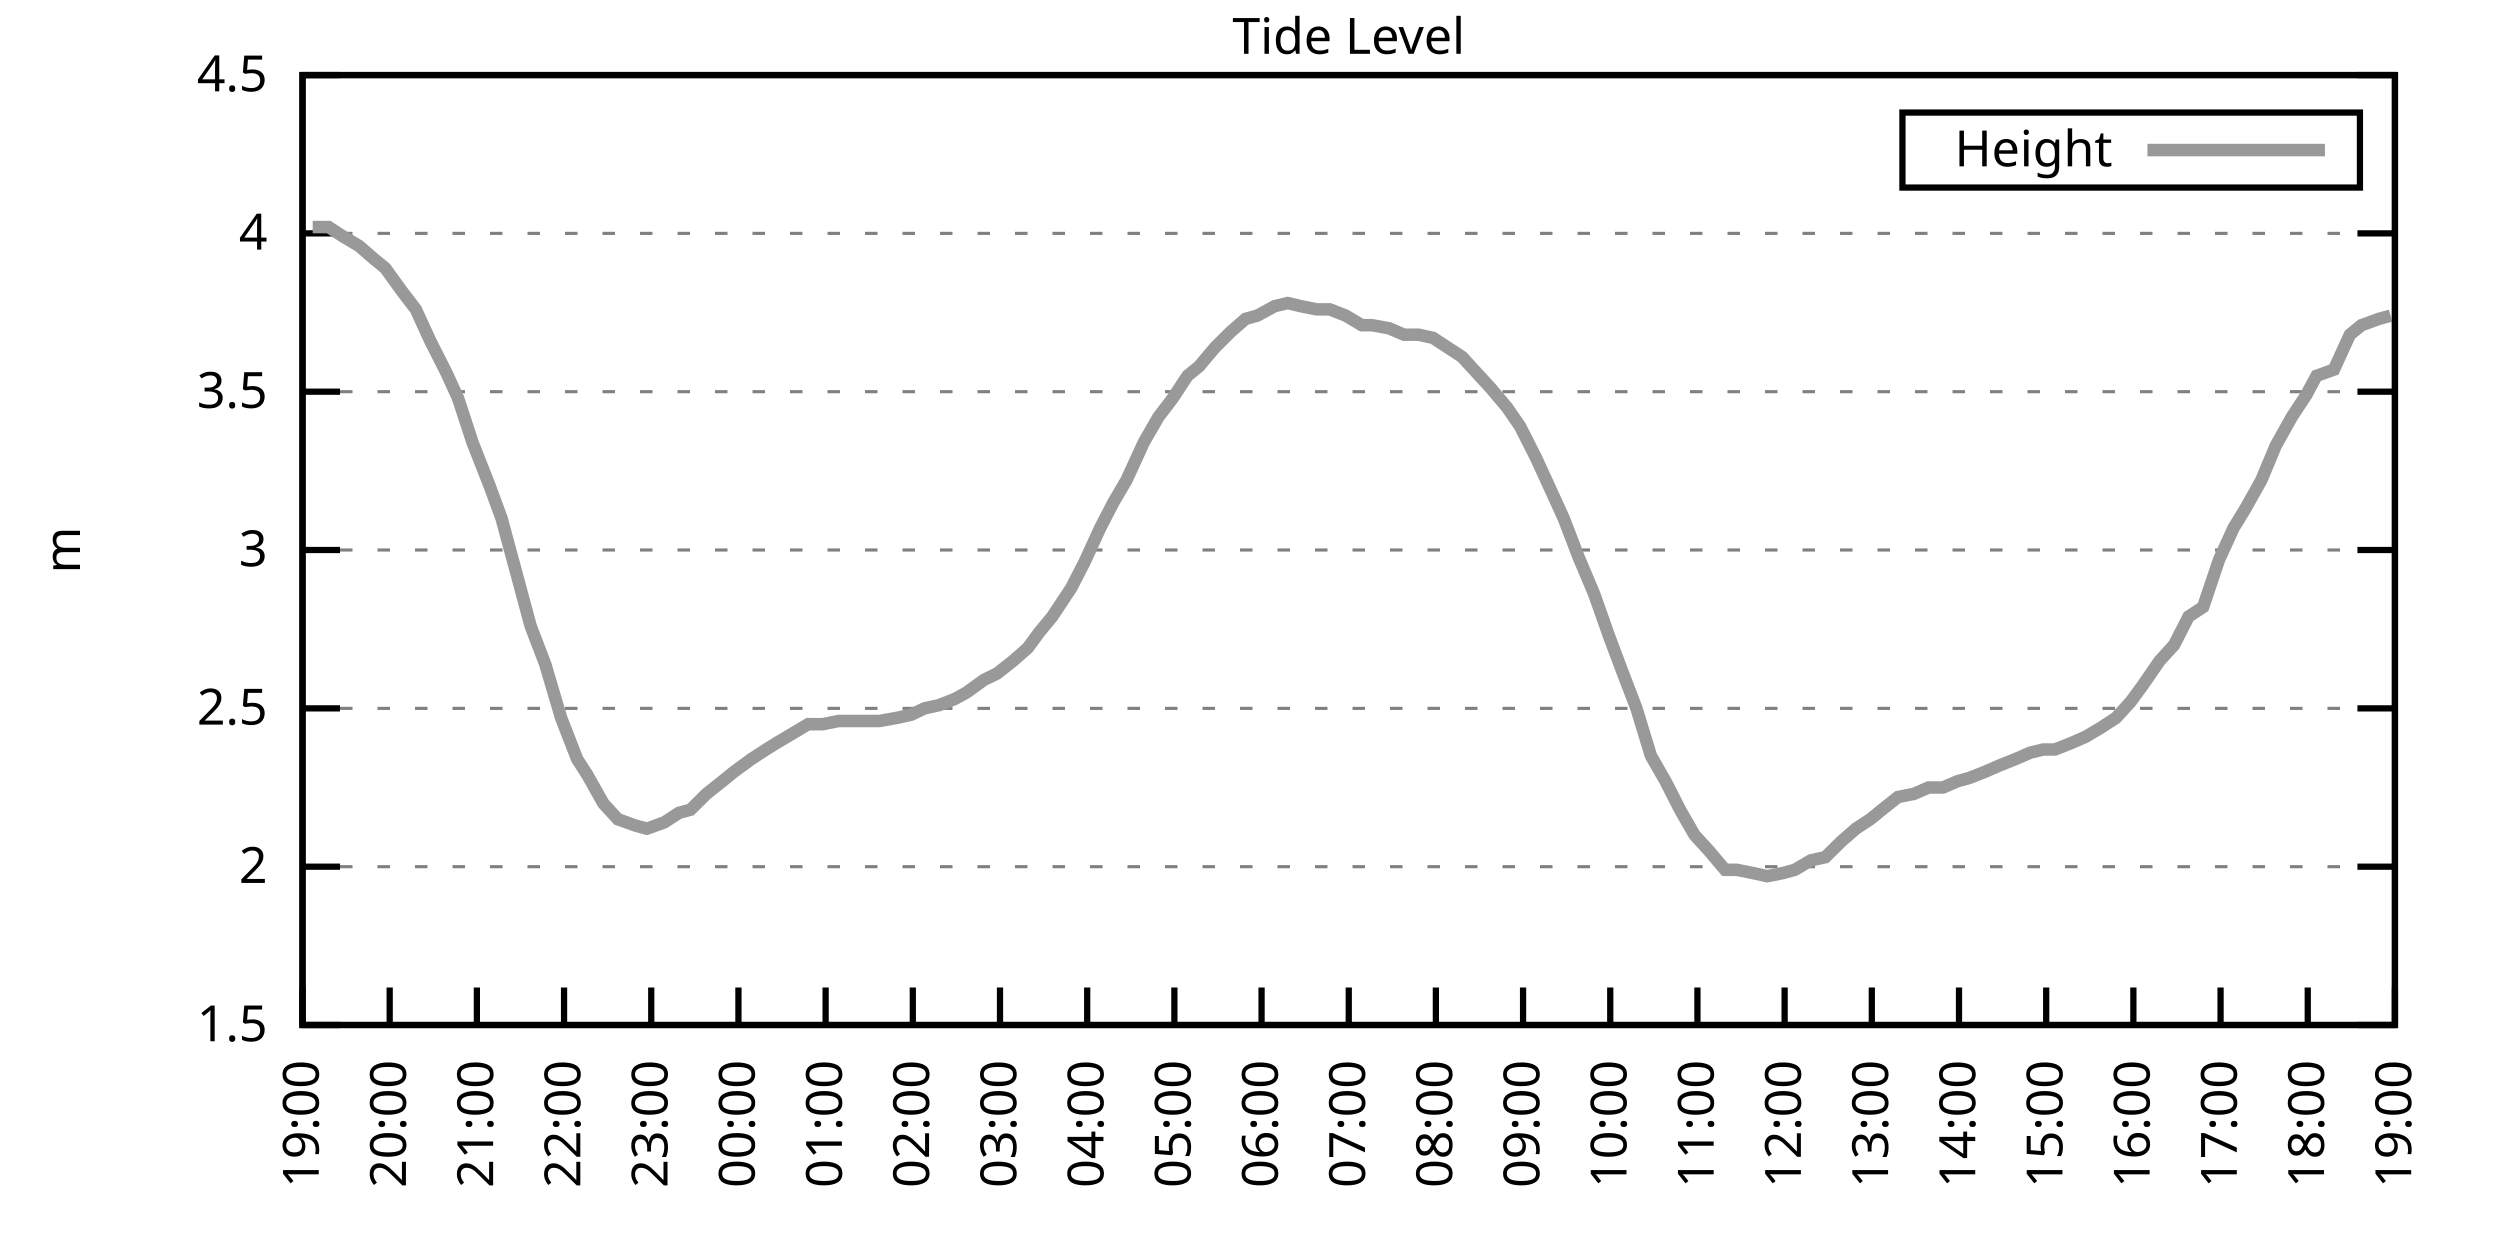
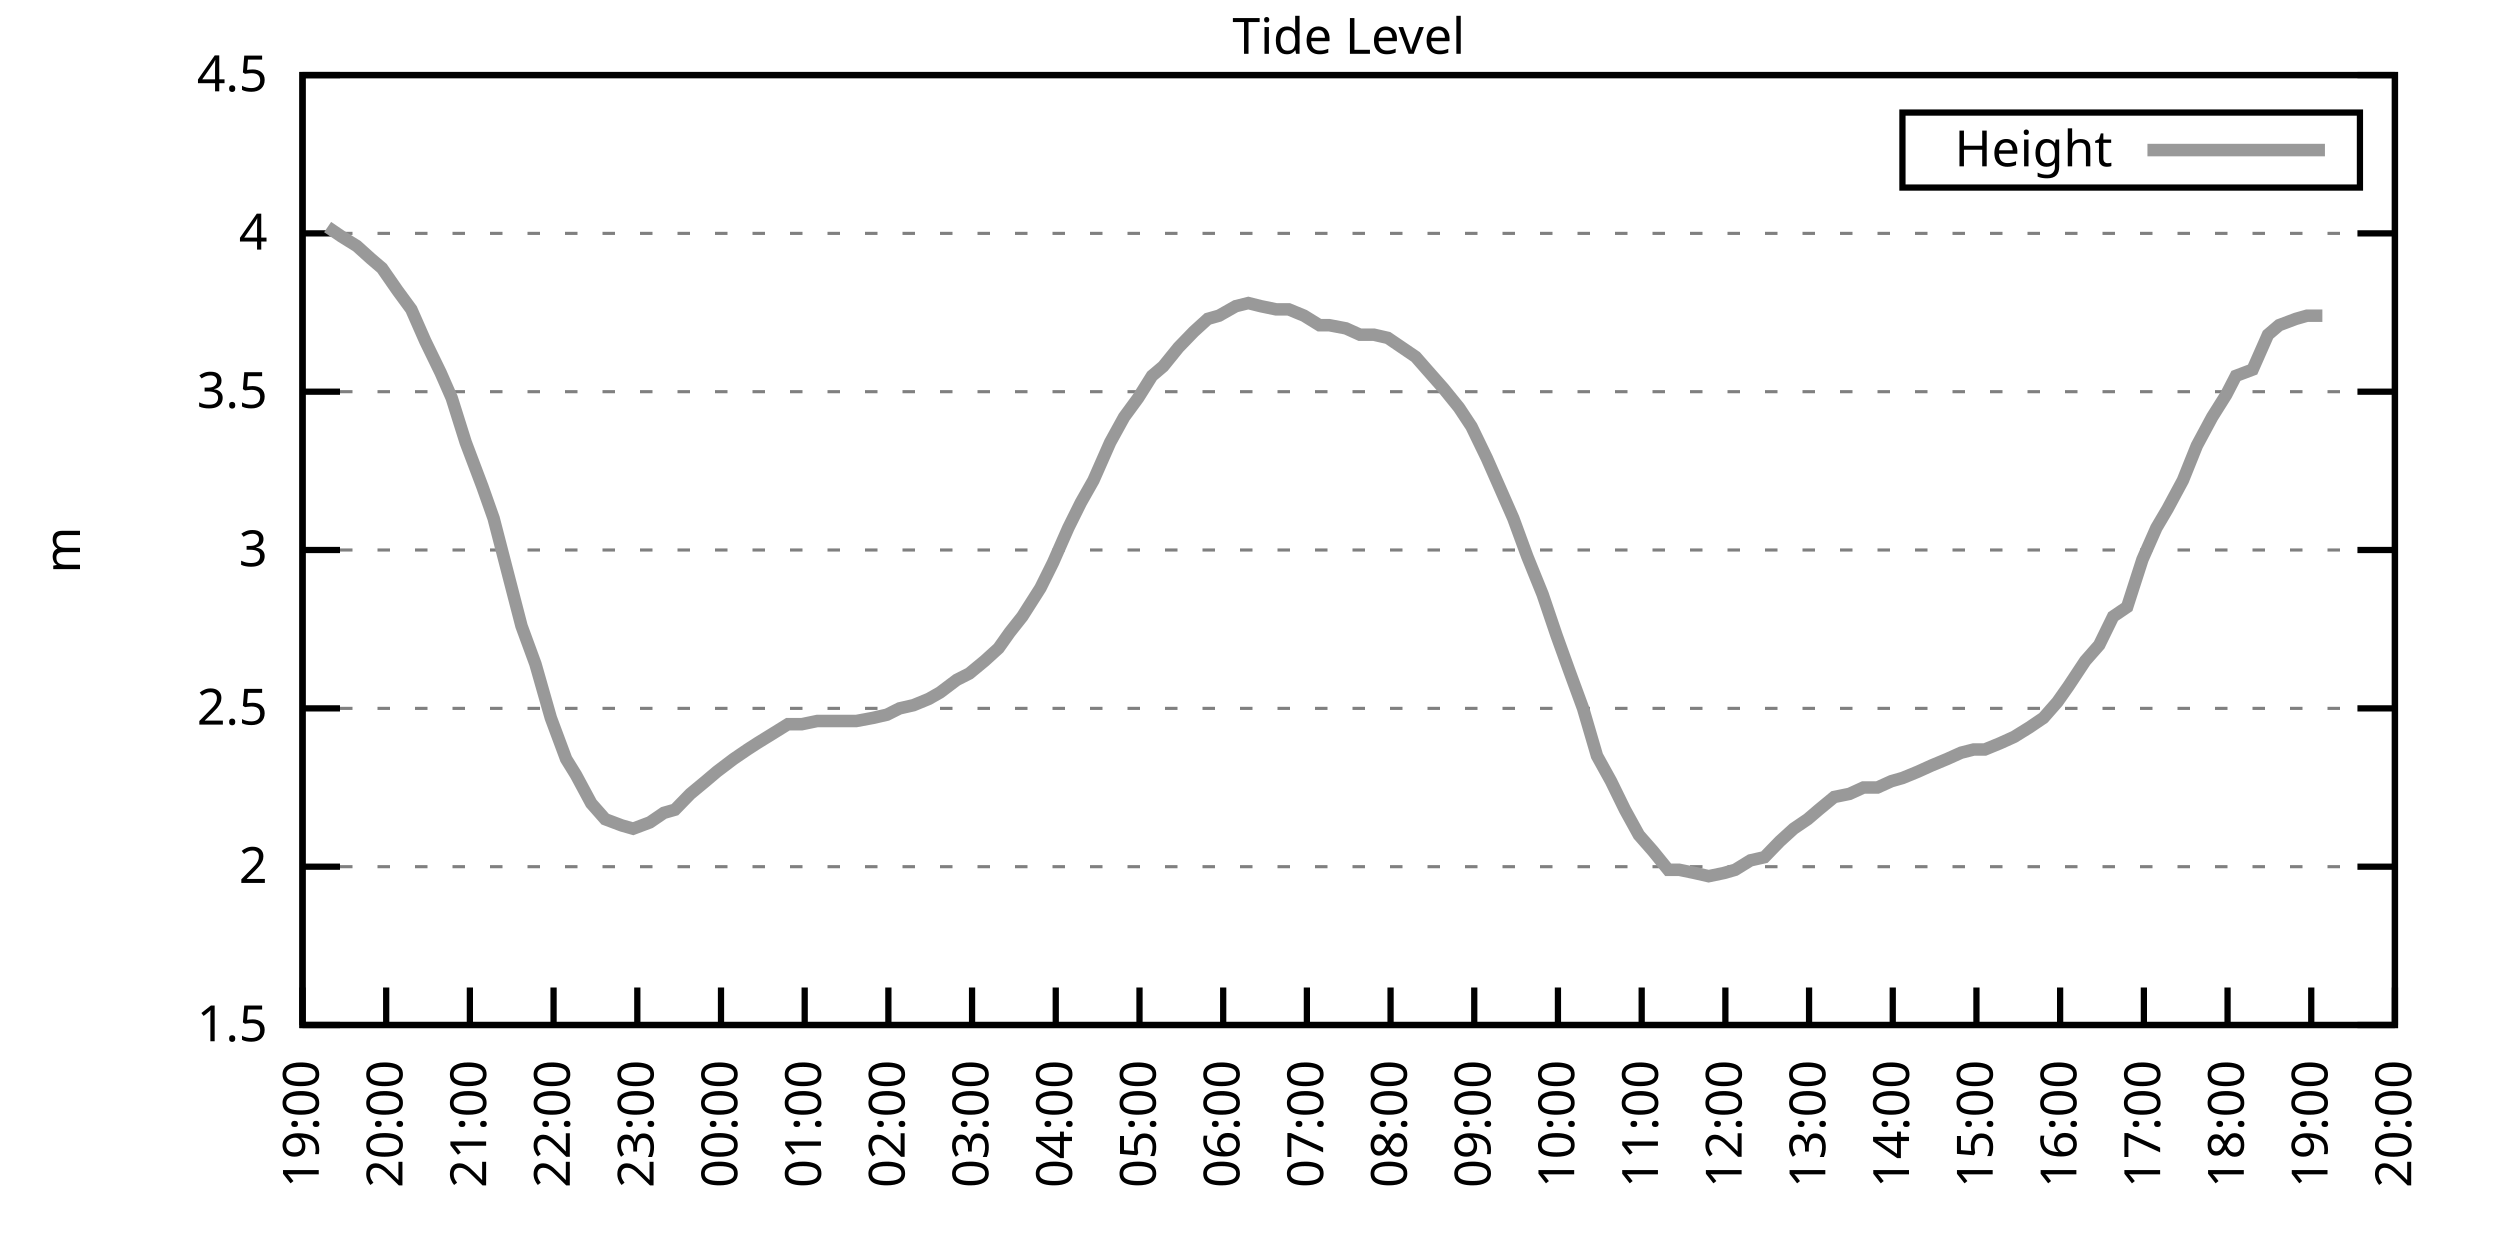
<svg xmlns="http://www.w3.org/2000/svg" xmlns:xlink="http://www.w3.org/1999/xlink" width="400" height="200" viewBox="0 0 400 200">
  <g id="gnuplot_canvas">
    <rect x="0" y="0" width="400" height="200" fill="none" />
    <defs>
      <circle id="gpDot" r="0.5" stroke-width="0.5" stroke="currentColor" />
      <path id="gpPt0" stroke-width="0.333" stroke="currentColor" d="M-1,0 h2 M0,-1 v2" />
      <path id="gpPt1" stroke-width="0.333" stroke="currentColor" d="M-1,-1 L1,1 M1,-1 L-1,1" />
      <path id="gpPt2" stroke-width="0.333" stroke="currentColor" d="M-1,0 L1,0 M0,-1 L0,1 M-1,-1 L1,1 M-1,1 L1,-1" />
      <rect id="gpPt3" stroke-width="0.333" stroke="currentColor" x="-1" y="-1" width="2" height="2" />
      <rect id="gpPt4" stroke-width="0.333" stroke="currentColor" fill="currentColor" x="-1" y="-1" width="2" height="2" />
      <circle id="gpPt5" stroke-width="0.333" stroke="currentColor" cx="0" cy="0" r="1" />
      <use xlink:href="#gpPt5" id="gpPt6" fill="currentColor" stroke="none" />
      <path id="gpPt7" stroke-width="0.333" stroke="currentColor" d="M0,-1.33 L-1.33,0.67 L1.33,0.67 z" />
      <use xlink:href="#gpPt7" id="gpPt8" fill="currentColor" stroke="none" />
      <use xlink:href="#gpPt7" id="gpPt9" stroke="currentColor" transform="rotate(180)" />
      <use xlink:href="#gpPt9" id="gpPt10" fill="currentColor" stroke="none" />
      <use xlink:href="#gpPt3" id="gpPt11" stroke="currentColor" transform="rotate(45)" />
      <use xlink:href="#gpPt11" id="gpPt12" fill="currentColor" stroke="none" />
      <path id="gpPt13" stroke-width="0.333" stroke="currentColor" d="M0,1.330 L1.265,0.411 L0.782,-1.067 L-0.782,-1.076 L-1.265,0.411 z" />
      <use xlink:href="#gpPt13" id="gpPt14" fill="currentColor" stroke="none" />
      <filter id="textbox" filterUnits="objectBoundingBox" x="0" y="0" height="1" width="1">
        <feFlood flood-color="white" flood-opacity="1" result="bgnd" />
        <feComposite in="SourceGraphic" in2="bgnd" operator="atop" />
      </filter>
      <filter id="greybox" filterUnits="objectBoundingBox" x="0" y="0" height="1" width="1">
        <feFlood flood-color="lightgrey" flood-opacity="1" result="grey" />
        <feComposite in="SourceGraphic" in2="grey" operator="atop" />
      </filter>
    </defs>
    <g fill="none" color="white" stroke="currentColor" stroke-width="1.00" stroke-linecap="butt" stroke-linejoin="miter">
</g>
    <g fill="none" color="black" stroke="currentColor" stroke-width="1.00" stroke-linecap="butt" stroke-linejoin="miter">
      <g stroke="none" shape-rendering="crispEdges">
        <polygon fill="rgb(255, 255, 255)" points="48.40,164.00 383.18,164.00 383.18,12.02 48.40,12.02 " />
      </g>
    </g>
    <g fill="none" color="black" stroke="currentColor" stroke-width="1.00" stroke-linecap="butt" stroke-linejoin="miter">
</g>
    <g fill="none" color="black" stroke="black" stroke-width="0.50" stroke-linecap="butt" stroke-linejoin="miter">
</g>
    <g fill="none" color="gray" stroke="currentColor" stroke-width="0.50" stroke-linecap="butt" stroke-linejoin="miter">
      <path stroke="gray" stroke-dasharray="2,4" class="gridline" d="M48.40,164.00 L383.19,164.00  " />
    </g>
    <g fill="none" color="gray" stroke="gray" stroke-width="1.00" stroke-linecap="butt" stroke-linejoin="miter">
</g>
    <g fill="none" color="black" stroke="currentColor" stroke-width="1.00" stroke-linecap="butt" stroke-linejoin="miter">
      <path stroke="black" d="M48.40,164.00 L54.40,164.00 M383.19,164.00 L377.19,164.00  " />
      <g transform="translate(42.80,166.60)" stroke="none" fill="black" font-family="Sans" font-size="8.00" text-anchor="end">
        <text>
          <tspan font-family="Sans"> 1.5</tspan>
        </text>
      </g>
    </g>
    <g fill="none" color="black" stroke="currentColor" stroke-width="1.00" stroke-linecap="butt" stroke-linejoin="miter">
</g>
    <g fill="none" color="black" stroke="black" stroke-width="0.50" stroke-linecap="butt" stroke-linejoin="miter">
</g>
    <g fill="none" color="gray" stroke="currentColor" stroke-width="0.50" stroke-linecap="butt" stroke-linejoin="miter">
      <path stroke="gray" stroke-dasharray="2,4" class="gridline" d="M48.40,138.67 L383.19,138.67  " />
    </g>
    <g fill="none" color="gray" stroke="gray" stroke-width="1.00" stroke-linecap="butt" stroke-linejoin="miter">
</g>
    <g fill="none" color="black" stroke="currentColor" stroke-width="1.00" stroke-linecap="butt" stroke-linejoin="miter">
      <path stroke="black" d="M48.40,138.67 L54.40,138.67 M383.19,138.67 L377.19,138.67  " />
      <g transform="translate(42.80,141.27)" stroke="none" fill="black" font-family="Sans" font-size="8.00" text-anchor="end">
        <text>
          <tspan font-family="Sans"> 2</tspan>
        </text>
      </g>
    </g>
    <g fill="none" color="black" stroke="currentColor" stroke-width="1.00" stroke-linecap="butt" stroke-linejoin="miter">
</g>
    <g fill="none" color="black" stroke="black" stroke-width="0.50" stroke-linecap="butt" stroke-linejoin="miter">
</g>
    <g fill="none" color="gray" stroke="currentColor" stroke-width="0.50" stroke-linecap="butt" stroke-linejoin="miter">
      <path stroke="gray" stroke-dasharray="2,4" class="gridline" d="M48.40,113.34 L383.19,113.34  " />
    </g>
    <g fill="none" color="gray" stroke="gray" stroke-width="1.00" stroke-linecap="butt" stroke-linejoin="miter">
</g>
    <g fill="none" color="black" stroke="currentColor" stroke-width="1.00" stroke-linecap="butt" stroke-linejoin="miter">
      <path stroke="black" d="M48.40,113.34 L54.40,113.34 M383.19,113.34 L377.19,113.34  " />
      <g transform="translate(42.80,115.94)" stroke="none" fill="black" font-family="Sans" font-size="8.00" text-anchor="end">
        <text>
          <tspan font-family="Sans"> 2.5</tspan>
        </text>
      </g>
    </g>
    <g fill="none" color="black" stroke="currentColor" stroke-width="1.00" stroke-linecap="butt" stroke-linejoin="miter">
</g>
    <g fill="none" color="black" stroke="black" stroke-width="0.50" stroke-linecap="butt" stroke-linejoin="miter">
</g>
    <g fill="none" color="gray" stroke="currentColor" stroke-width="0.50" stroke-linecap="butt" stroke-linejoin="miter">
      <path stroke="gray" stroke-dasharray="2,4" class="gridline" d="M48.40,88.00 L383.19,88.00  " />
    </g>
    <g fill="none" color="gray" stroke="gray" stroke-width="1.00" stroke-linecap="butt" stroke-linejoin="miter">
</g>
    <g fill="none" color="black" stroke="currentColor" stroke-width="1.00" stroke-linecap="butt" stroke-linejoin="miter">
      <path stroke="black" d="M48.40,88.00 L54.40,88.00 M383.19,88.00 L377.19,88.00  " />
      <g transform="translate(42.80,90.60)" stroke="none" fill="black" font-family="Sans" font-size="8.00" text-anchor="end">
        <text>
          <tspan font-family="Sans"> 3</tspan>
        </text>
      </g>
    </g>
    <g fill="none" color="black" stroke="currentColor" stroke-width="1.00" stroke-linecap="butt" stroke-linejoin="miter">
</g>
    <g fill="none" color="black" stroke="black" stroke-width="0.50" stroke-linecap="butt" stroke-linejoin="miter">
</g>
    <g fill="none" color="gray" stroke="currentColor" stroke-width="0.50" stroke-linecap="butt" stroke-linejoin="miter">
      <path stroke="gray" stroke-dasharray="2,4" class="gridline" d="M48.40,62.67 L383.19,62.67  " />
    </g>
    <g fill="none" color="gray" stroke="gray" stroke-width="1.00" stroke-linecap="butt" stroke-linejoin="miter">
</g>
    <g fill="none" color="black" stroke="currentColor" stroke-width="1.00" stroke-linecap="butt" stroke-linejoin="miter">
      <path stroke="black" d="M48.40,62.67 L54.40,62.67 M383.19,62.67 L377.19,62.67  " />
      <g transform="translate(42.80,65.27)" stroke="none" fill="black" font-family="Sans" font-size="8.00" text-anchor="end">
        <text>
          <tspan font-family="Sans"> 3.5</tspan>
        </text>
      </g>
    </g>
    <g fill="none" color="black" stroke="currentColor" stroke-width="1.00" stroke-linecap="butt" stroke-linejoin="miter">
</g>
    <g fill="none" color="black" stroke="black" stroke-width="0.50" stroke-linecap="butt" stroke-linejoin="miter">
</g>
    <g fill="none" color="gray" stroke="currentColor" stroke-width="0.50" stroke-linecap="butt" stroke-linejoin="miter">
      <path stroke="gray" stroke-dasharray="2,4" class="gridline" d="M48.40,37.34 L383.19,37.34  " />
    </g>
    <g fill="none" color="gray" stroke="gray" stroke-width="1.00" stroke-linecap="butt" stroke-linejoin="miter">
</g>
    <g fill="none" color="black" stroke="currentColor" stroke-width="1.00" stroke-linecap="butt" stroke-linejoin="miter">
      <path stroke="black" d="M48.40,37.34 L54.40,37.34 M383.19,37.34 L377.19,37.34  " />
      <g transform="translate(42.80,39.94)" stroke="none" fill="black" font-family="Sans" font-size="8.00" text-anchor="end">
        <text>
          <tspan font-family="Sans"> 4</tspan>
        </text>
      </g>
    </g>
    <g fill="none" color="black" stroke="currentColor" stroke-width="1.00" stroke-linecap="butt" stroke-linejoin="miter">
</g>
    <g fill="none" color="black" stroke="black" stroke-width="0.50" stroke-linecap="butt" stroke-linejoin="miter">
</g>
    <g fill="none" color="gray" stroke="currentColor" stroke-width="0.50" stroke-linecap="butt" stroke-linejoin="miter">
      <path stroke="gray" stroke-dasharray="2,4" class="gridline" d="M48.40,12.01 L383.19,12.01  " />
    </g>
    <g fill="none" color="gray" stroke="gray" stroke-width="1.00" stroke-linecap="butt" stroke-linejoin="miter">
</g>
    <g fill="none" color="black" stroke="currentColor" stroke-width="1.00" stroke-linecap="butt" stroke-linejoin="miter">
      <path stroke="black" d="M48.40,12.01 L54.40,12.01 M383.19,12.01 L377.19,12.01  " />
      <g transform="translate(42.80,14.61)" stroke="none" fill="black" font-family="Sans" font-size="8.00" text-anchor="end">
        <text>
          <tspan font-family="Sans"> 4.5</tspan>
        </text>
      </g>
    </g>
    <g fill="none" color="black" stroke="currentColor" stroke-width="1.00" stroke-linecap="butt" stroke-linejoin="miter">
      <path stroke="black" d="M48.40,164.00 L48.40,158.00  " />
      <g transform="translate(51.00,169.60) rotate(270.00)" stroke="none" fill="black" font-family="Sans" font-size="8.00" text-anchor="end">
        <text>
          <tspan font-family="Sans">19:00</tspan>
        </text>
      </g>
    </g>
    <g fill="none" color="black" stroke="currentColor" stroke-width="1.00" stroke-linecap="butt" stroke-linejoin="miter">
-       <path stroke="black" d="M62.35,164.00 L62.35,158.00  " />
-       <g transform="translate(64.95,169.60) rotate(270.00)" stroke="none" fill="black" font-family="Sans" font-size="8.00" text-anchor="end">
+       <path stroke="black" d="M61.79,164.00 L61.79,158.00  " />
+       <g transform="translate(64.39,169.60) rotate(270.00)" stroke="none" fill="black" font-family="Sans" font-size="8.00" text-anchor="end">
        <text>
          <tspan font-family="Sans">20:00</tspan>
        </text>
      </g>
    </g>
    <g fill="none" color="black" stroke="currentColor" stroke-width="1.00" stroke-linecap="butt" stroke-linejoin="miter">
-       <path stroke="black" d="M76.30,164.00 L76.30,158.00  " />
-       <g transform="translate(78.90,169.60) rotate(270.00)" stroke="none" fill="black" font-family="Sans" font-size="8.00" text-anchor="end">
+       <path stroke="black" d="M75.18,164.00 L75.18,158.00  " />
+       <g transform="translate(77.78,169.60) rotate(270.00)" stroke="none" fill="black" font-family="Sans" font-size="8.00" text-anchor="end">
        <text>
          <tspan font-family="Sans">21:00</tspan>
        </text>
      </g>
    </g>
    <g fill="none" color="black" stroke="currentColor" stroke-width="1.00" stroke-linecap="butt" stroke-linejoin="miter">
-       <path stroke="black" d="M90.25,164.00 L90.25,158.00  " />
-       <g transform="translate(92.85,169.60) rotate(270.00)" stroke="none" fill="black" font-family="Sans" font-size="8.00" text-anchor="end">
+       <path stroke="black" d="M88.57,164.00 L88.57,158.00  " />
+       <g transform="translate(91.17,169.60) rotate(270.00)" stroke="none" fill="black" font-family="Sans" font-size="8.00" text-anchor="end">
        <text>
          <tspan font-family="Sans">22:00</tspan>
        </text>
      </g>
    </g>
    <g fill="none" color="black" stroke="currentColor" stroke-width="1.00" stroke-linecap="butt" stroke-linejoin="miter">
-       <path stroke="black" d="M104.20,164.00 L104.20,158.00  " />
-       <g transform="translate(106.80,169.60) rotate(270.00)" stroke="none" fill="black" font-family="Sans" font-size="8.00" text-anchor="end">
+       <path stroke="black" d="M101.97,164.00 L101.97,158.00  " />
+       <g transform="translate(104.57,169.60) rotate(270.00)" stroke="none" fill="black" font-family="Sans" font-size="8.00" text-anchor="end">
        <text>
          <tspan font-family="Sans">23:00</tspan>
        </text>
      </g>
    </g>
    <g fill="none" color="black" stroke="currentColor" stroke-width="1.00" stroke-linecap="butt" stroke-linejoin="miter">
-       <path stroke="black" d="M118.15,164.00 L118.15,158.00  " />
-       <g transform="translate(120.75,169.60) rotate(270.00)" stroke="none" fill="black" font-family="Sans" font-size="8.00" text-anchor="end">
+       <path stroke="black" d="M115.36,164.00 L115.36,158.00  " />
+       <g transform="translate(117.96,169.60) rotate(270.00)" stroke="none" fill="black" font-family="Sans" font-size="8.00" text-anchor="end">
        <text>
          <tspan font-family="Sans">00:00</tspan>
        </text>
      </g>
    </g>
    <g fill="none" color="black" stroke="currentColor" stroke-width="1.00" stroke-linecap="butt" stroke-linejoin="miter">
-       <path stroke="black" d="M132.10,164.00 L132.10,158.00  " />
-       <g transform="translate(134.70,169.60) rotate(270.00)" stroke="none" fill="black" font-family="Sans" font-size="8.00" text-anchor="end">
+       <path stroke="black" d="M128.75,164.00 L128.75,158.00  " />
+       <g transform="translate(131.35,169.60) rotate(270.00)" stroke="none" fill="black" font-family="Sans" font-size="8.00" text-anchor="end">
        <text>
          <tspan font-family="Sans">01:00</tspan>
        </text>
      </g>
    </g>
    <g fill="none" color="black" stroke="currentColor" stroke-width="1.00" stroke-linecap="butt" stroke-linejoin="miter">
-       <path stroke="black" d="M146.05,164.00 L146.05,158.00  " />
-       <g transform="translate(148.65,169.60) rotate(270.00)" stroke="none" fill="black" font-family="Sans" font-size="8.00" text-anchor="end">
+       <path stroke="black" d="M142.14,164.00 L142.14,158.00  " />
+       <g transform="translate(144.74,169.60) rotate(270.00)" stroke="none" fill="black" font-family="Sans" font-size="8.00" text-anchor="end">
        <text>
          <tspan font-family="Sans">02:00</tspan>
        </text>
      </g>
    </g>
    <g fill="none" color="black" stroke="currentColor" stroke-width="1.00" stroke-linecap="butt" stroke-linejoin="miter">
-       <path stroke="black" d="M160.00,164.00 L160.00,158.00  " />
-       <g transform="translate(162.60,169.60) rotate(270.00)" stroke="none" fill="black" font-family="Sans" font-size="8.00" text-anchor="end">
+       <path stroke="black" d="M155.53,164.00 L155.53,158.00  " />
+       <g transform="translate(158.13,169.60) rotate(270.00)" stroke="none" fill="black" font-family="Sans" font-size="8.00" text-anchor="end">
        <text>
          <tspan font-family="Sans">03:00</tspan>
        </text>
      </g>
    </g>
    <g fill="none" color="black" stroke="currentColor" stroke-width="1.00" stroke-linecap="butt" stroke-linejoin="miter">
-       <path stroke="black" d="M173.95,164.00 L173.95,158.00  " />
-       <g transform="translate(176.55,169.60) rotate(270.00)" stroke="none" fill="black" font-family="Sans" font-size="8.00" text-anchor="end">
+       <path stroke="black" d="M168.92,164.00 L168.92,158.00  " />
+       <g transform="translate(171.52,169.60) rotate(270.00)" stroke="none" fill="black" font-family="Sans" font-size="8.00" text-anchor="end">
        <text>
          <tspan font-family="Sans">04:00</tspan>
        </text>
      </g>
    </g>
    <g fill="none" color="black" stroke="currentColor" stroke-width="1.00" stroke-linecap="butt" stroke-linejoin="miter">
-       <path stroke="black" d="M187.90,164.00 L187.90,158.00  " />
-       <g transform="translate(190.50,169.60) rotate(270.00)" stroke="none" fill="black" font-family="Sans" font-size="8.00" text-anchor="end">
+       <path stroke="black" d="M182.32,164.00 L182.32,158.00  " />
+       <g transform="translate(184.92,169.60) rotate(270.00)" stroke="none" fill="black" font-family="Sans" font-size="8.00" text-anchor="end">
        <text>
          <tspan font-family="Sans">05:00</tspan>
        </text>
      </g>
    </g>
    <g fill="none" color="black" stroke="currentColor" stroke-width="1.00" stroke-linecap="butt" stroke-linejoin="miter">
-       <path stroke="black" d="M201.85,164.00 L201.85,158.00  " />
-       <g transform="translate(204.45,169.60) rotate(270.00)" stroke="none" fill="black" font-family="Sans" font-size="8.00" text-anchor="end">
+       <path stroke="black" d="M195.71,164.00 L195.71,158.00  " />
+       <g transform="translate(198.31,169.60) rotate(270.00)" stroke="none" fill="black" font-family="Sans" font-size="8.00" text-anchor="end">
        <text>
          <tspan font-family="Sans">06:00</tspan>
        </text>
      </g>
    </g>
    <g fill="none" color="black" stroke="currentColor" stroke-width="1.00" stroke-linecap="butt" stroke-linejoin="miter">
-       <path stroke="black" d="M215.80,164.00 L215.80,158.00  " />
-       <g transform="translate(218.40,169.60) rotate(270.00)" stroke="none" fill="black" font-family="Sans" font-size="8.00" text-anchor="end">
+       <path stroke="black" d="M209.10,164.00 L209.10,158.00  " />
+       <g transform="translate(211.70,169.60) rotate(270.00)" stroke="none" fill="black" font-family="Sans" font-size="8.00" text-anchor="end">
        <text>
          <tspan font-family="Sans">07:00</tspan>
        </text>
      </g>
    </g>
    <g fill="none" color="black" stroke="currentColor" stroke-width="1.00" stroke-linecap="butt" stroke-linejoin="miter">
-       <path stroke="black" d="M229.74,164.00 L229.74,158.00  " />
-       <g transform="translate(232.34,169.60) rotate(270.00)" stroke="none" fill="black" font-family="Sans" font-size="8.00" text-anchor="end">
+       <path stroke="black" d="M222.49,164.00 L222.49,158.00  " />
+       <g transform="translate(225.09,169.60) rotate(270.00)" stroke="none" fill="black" font-family="Sans" font-size="8.00" text-anchor="end">
        <text>
          <tspan font-family="Sans">08:00</tspan>
        </text>
      </g>
    </g>
    <g fill="none" color="black" stroke="currentColor" stroke-width="1.00" stroke-linecap="butt" stroke-linejoin="miter">
-       <path stroke="black" d="M243.69,164.00 L243.69,158.00  " />
-       <g transform="translate(246.29,169.60) rotate(270.00)" stroke="none" fill="black" font-family="Sans" font-size="8.00" text-anchor="end">
+       <path stroke="black" d="M235.88,164.00 L235.88,158.00  " />
+       <g transform="translate(238.48,169.60) rotate(270.00)" stroke="none" fill="black" font-family="Sans" font-size="8.00" text-anchor="end">
        <text>
          <tspan font-family="Sans">09:00</tspan>
        </text>
      </g>
    </g>
    <g fill="none" color="black" stroke="currentColor" stroke-width="1.00" stroke-linecap="butt" stroke-linejoin="miter">
-       <path stroke="black" d="M257.64,164.00 L257.64,158.00  " />
-       <g transform="translate(260.24,169.60) rotate(270.00)" stroke="none" fill="black" font-family="Sans" font-size="8.00" text-anchor="end">
+       <path stroke="black" d="M249.27,164.00 L249.27,158.00  " />
+       <g transform="translate(251.87,169.60) rotate(270.00)" stroke="none" fill="black" font-family="Sans" font-size="8.00" text-anchor="end">
        <text>
          <tspan font-family="Sans">10:00</tspan>
        </text>
      </g>
    </g>
    <g fill="none" color="black" stroke="currentColor" stroke-width="1.00" stroke-linecap="butt" stroke-linejoin="miter">
-       <path stroke="black" d="M271.59,164.00 L271.59,158.00  " />
-       <g transform="translate(274.19,169.60) rotate(270.00)" stroke="none" fill="black" font-family="Sans" font-size="8.00" text-anchor="end">
+       <path stroke="black" d="M262.67,164.00 L262.67,158.00  " />
+       <g transform="translate(265.27,169.60) rotate(270.00)" stroke="none" fill="black" font-family="Sans" font-size="8.00" text-anchor="end">
        <text>
          <tspan font-family="Sans">11:00</tspan>
        </text>
      </g>
    </g>
    <g fill="none" color="black" stroke="currentColor" stroke-width="1.00" stroke-linecap="butt" stroke-linejoin="miter">
-       <path stroke="black" d="M285.54,164.00 L285.54,158.00  " />
-       <g transform="translate(288.14,169.60) rotate(270.00)" stroke="none" fill="black" font-family="Sans" font-size="8.00" text-anchor="end">
+       <path stroke="black" d="M276.06,164.00 L276.06,158.00  " />
+       <g transform="translate(278.66,169.60) rotate(270.00)" stroke="none" fill="black" font-family="Sans" font-size="8.00" text-anchor="end">
        <text>
          <tspan font-family="Sans">12:00</tspan>
        </text>
      </g>
    </g>
    <g fill="none" color="black" stroke="currentColor" stroke-width="1.00" stroke-linecap="butt" stroke-linejoin="miter">
-       <path stroke="black" d="M299.49,164.00 L299.49,158.00  " />
-       <g transform="translate(302.09,169.60) rotate(270.00)" stroke="none" fill="black" font-family="Sans" font-size="8.00" text-anchor="end">
+       <path stroke="black" d="M289.45,164.00 L289.45,158.00  " />
+       <g transform="translate(292.05,169.60) rotate(270.00)" stroke="none" fill="black" font-family="Sans" font-size="8.00" text-anchor="end">
        <text>
          <tspan font-family="Sans">13:00</tspan>
        </text>
      </g>
    </g>
    <g fill="none" color="black" stroke="currentColor" stroke-width="1.00" stroke-linecap="butt" stroke-linejoin="miter">
-       <path stroke="black" d="M313.44,164.00 L313.44,158.00  " />
-       <g transform="translate(316.04,169.60) rotate(270.00)" stroke="none" fill="black" font-family="Sans" font-size="8.00" text-anchor="end">
+       <path stroke="black" d="M302.84,164.00 L302.84,158.00  " />
+       <g transform="translate(305.44,169.60) rotate(270.00)" stroke="none" fill="black" font-family="Sans" font-size="8.00" text-anchor="end">
        <text>
          <tspan font-family="Sans">14:00</tspan>
        </text>
      </g>
    </g>
    <g fill="none" color="black" stroke="currentColor" stroke-width="1.00" stroke-linecap="butt" stroke-linejoin="miter">
-       <path stroke="black" d="M327.39,164.00 L327.39,158.00  " />
-       <g transform="translate(329.99,169.60) rotate(270.00)" stroke="none" fill="black" font-family="Sans" font-size="8.00" text-anchor="end">
+       <path stroke="black" d="M316.23,164.00 L316.23,158.00  " />
+       <g transform="translate(318.83,169.60) rotate(270.00)" stroke="none" fill="black" font-family="Sans" font-size="8.00" text-anchor="end">
        <text>
          <tspan font-family="Sans">15:00</tspan>
        </text>
      </g>
    </g>
    <g fill="none" color="black" stroke="currentColor" stroke-width="1.00" stroke-linecap="butt" stroke-linejoin="miter">
-       <path stroke="black" d="M341.34,164.00 L341.34,158.00  " />
-       <g transform="translate(343.94,169.60) rotate(270.00)" stroke="none" fill="black" font-family="Sans" font-size="8.00" text-anchor="end">
+       <path stroke="black" d="M329.62,164.00 L329.62,158.00  " />
+       <g transform="translate(332.22,169.60) rotate(270.00)" stroke="none" fill="black" font-family="Sans" font-size="8.00" text-anchor="end">
        <text>
          <tspan font-family="Sans">16:00</tspan>
        </text>
      </g>
    </g>
    <g fill="none" color="black" stroke="currentColor" stroke-width="1.00" stroke-linecap="butt" stroke-linejoin="miter">
-       <path stroke="black" d="M355.29,164.00 L355.29,158.00  " />
-       <g transform="translate(357.89,169.60) rotate(270.00)" stroke="none" fill="black" font-family="Sans" font-size="8.00" text-anchor="end">
+       <path stroke="black" d="M343.02,164.00 L343.02,158.00  " />
+       <g transform="translate(345.62,169.60) rotate(270.00)" stroke="none" fill="black" font-family="Sans" font-size="8.00" text-anchor="end">
        <text>
          <tspan font-family="Sans">17:00</tspan>
        </text>
      </g>
    </g>
    <g fill="none" color="black" stroke="currentColor" stroke-width="1.00" stroke-linecap="butt" stroke-linejoin="miter">
-       <path stroke="black" d="M369.24,164.00 L369.24,158.00  " />
-       <g transform="translate(371.84,169.60) rotate(270.00)" stroke="none" fill="black" font-family="Sans" font-size="8.00" text-anchor="end">
+       <path stroke="black" d="M356.41,164.00 L356.41,158.00  " />
+       <g transform="translate(359.01,169.60) rotate(270.00)" stroke="none" fill="black" font-family="Sans" font-size="8.00" text-anchor="end">
        <text>
          <tspan font-family="Sans">18:00</tspan>
+         </text>
+       </g>
+     </g>
+     <g fill="none" color="black" stroke="currentColor" stroke-width="1.00" stroke-linecap="butt" stroke-linejoin="miter">
+       <path stroke="black" d="M369.80,164.00 L369.80,158.00  " />
+       <g transform="translate(372.40,169.60) rotate(270.00)" stroke="none" fill="black" font-family="Sans" font-size="8.00" text-anchor="end">
+         <text>
+           <tspan font-family="Sans">19:00</tspan>
        </text>
      </g>
    </g>
    <g fill="none" color="black" stroke="currentColor" stroke-width="1.00" stroke-linecap="butt" stroke-linejoin="miter">
      <path stroke="black" d="M383.19,164.00 L383.19,158.00  " />
      <g transform="translate(385.79,169.60) rotate(270.00)" stroke="none" fill="black" font-family="Sans" font-size="8.00" text-anchor="end">
        <text>
-           <tspan font-family="Sans">19:00</tspan>
+           <tspan font-family="Sans">20:00</tspan>
        </text>
      </g>
    </g>
    <g fill="none" color="black" stroke="currentColor" stroke-width="1.00" stroke-linecap="butt" stroke-linejoin="miter">
</g>
    <g fill="none" color="black" stroke="currentColor" stroke-width="1.00" stroke-linecap="butt" stroke-linejoin="miter">
      <path stroke="black" d="M48.40,12.01 L48.40,164.00 L383.19,164.00 L383.19,12.01 L48.40,12.01 Z  " />
    </g>
    <g fill="none" color="black" stroke="currentColor" stroke-width="1.00" stroke-linecap="butt" stroke-linejoin="miter">
</g>
    <g fill="none" color="black" stroke="currentColor" stroke-width="1.00" stroke-linecap="butt" stroke-linejoin="miter">
      <path stroke="black" d="M304.39,30.01 L304.39,18.01 L377.59,18.01 L377.59,30.01 L304.39,30.01 Z  " />
    </g>
    <g id="Tide_level_plot_1">
      <g fill="none" color="white" stroke="black" stroke-width="2.00" stroke-linecap="butt" stroke-linejoin="miter">
</g>
      <g fill="none" color="black" stroke="currentColor" stroke-width="2.00" stroke-linecap="butt" stroke-linejoin="miter">
        <g transform="translate(337.99,26.61)" stroke="none" fill="black" font-family="Sans" font-size="8.00" text-anchor="end">
          <text>
            <tspan font-family="Sans">Height</tspan>
          </text>
        </g>
      </g>
      <g fill="none" color="black" stroke="currentColor" stroke-width="2.00" stroke-linecap="butt" stroke-linejoin="miter">
-         <path stroke="rgb(153, 153, 153)" d="M343.59,24.01 L371.99,24.01 M50.03,36.33 L52.58,36.33 L54.91,37.85 L57.47,39.37 L59.79,41.39 L61.65,42.91   L64.21,46.46 L66.53,49.50 L68.86,54.57 L71.42,59.63 L73.28,63.69 L75.60,70.78 L78.39,77.87 L80.25,82.94   L82.58,91.55 L84.90,100.16 L87.23,106.24 L89.78,114.86 L92.34,121.44 L93.97,123.98 L96.53,128.54 L98.85,131.07   L101.64,132.08 L103.50,132.59 L106.29,131.58 L108.62,130.06 L110.48,129.55 L113.03,127.02 L115.59,124.99 L117.45,123.47   L120.24,121.44 L122.57,119.92 L124.19,118.91 L126.75,117.39 L129.31,115.87 L131.63,115.87 L134.19,115.36 L136.51,115.36   L138.14,115.36 L140.70,115.36 L143.49,114.86 L145.81,114.35 L147.91,113.34 L150.23,112.83 L152.79,111.82 L154.65,110.80   L157.44,108.78 L159.53,107.76 L162.09,105.74 L164.41,103.71 L166.27,101.18 L168.37,98.64 L171.39,94.08 L173.48,90.03   L176.04,84.46 L178.13,80.41 L180.22,76.86 L183.01,70.78 L185.34,66.73 L187.66,63.69 L189.99,60.14 L191.85,58.62   L194.41,55.58 L196.96,53.05 L199.29,51.02 L201.15,50.51 L203.94,48.99 L206.03,48.49 L208.12,48.99 L210.68,49.50   L212.77,49.50 L215.33,50.51 L217.89,52.03 L219.51,52.03 L222.30,52.54 L224.63,53.55 L226.95,53.55 L229.28,54.06   L231.60,55.58 L233.93,57.10 L235.79,59.13 L238.58,62.17 L241.14,65.21 L243.23,68.25 L245.79,73.31 L247.88,77.87   L250.20,82.94 L252.53,89.02 L255.09,95.10 L257.41,101.68 L259.50,107.26 L261.83,113.34 L264.15,120.94 L266.48,124.99   L268.80,129.55 L271.13,133.60 L273.45,136.14 L276.01,139.17 L277.87,139.17 L280.43,139.68 L282.75,140.19 L285.31,139.68   L287.17,139.17 L289.73,137.66 L292.05,137.15 L294.61,134.62 L296.94,132.59 L299.26,131.07 L301.12,129.55 L303.68,127.52   L306.23,127.02 L308.56,126.00 L310.88,126.00 L313.21,124.99 L315.07,124.48 L317.63,123.47 L319.95,122.46 L322.51,121.44   L324.83,120.43 L326.93,119.92 L328.79,119.92 L331.34,118.91 L333.67,117.90 L336.23,116.38 L338.55,114.86 L340.88,112.32   L342.74,109.79 L345.53,105.74 L347.85,103.20 L350.18,98.64 L352.50,97.12 L355.06,89.52 L357.38,84.46 L359.24,81.42   L361.80,76.86 L364.13,71.29 L366.68,66.73 L369.01,63.18 L370.64,60.14 L373.43,59.13 L375.98,53.55 L377.84,52.03   L380.63,51.02 L382.49,50.51  " />
+         <path stroke="rgb(153, 153, 153)" d="M343.59,24.01 L371.99,24.01 M52.42,36.33 L54.65,37.85 L57.10,39.37 L59.34,41.39 L61.12,42.91 L63.58,46.46   L65.81,49.50 L68.04,54.57 L70.50,59.63 L72.28,63.69 L74.51,70.78 L77.19,77.87 L78.98,82.94 L81.21,91.55   L83.44,100.16 L85.67,106.24 L88.13,114.86 L90.58,121.44 L92.15,123.98 L94.60,128.54 L96.83,131.07 L99.51,132.08   L101.30,132.59 L103.98,131.58 L106.21,130.06 L107.99,129.55 L110.45,127.02 L112.90,124.99 L114.69,123.47 L117.37,121.44   L119.60,119.92 L121.16,118.91 L123.62,117.39 L126.07,115.87 L128.30,115.87 L130.76,115.36 L132.99,115.36 L134.55,115.36   L137.01,115.36 L139.69,114.86 L141.92,114.35 L143.93,113.34 L146.16,112.83 L148.61,111.82 L150.40,110.80 L153.08,108.78   L155.09,107.76 L157.54,105.74 L159.77,103.71 L161.56,101.18 L163.57,98.64 L166.47,94.08 L168.48,90.03 L170.93,84.46   L172.94,80.41 L174.95,76.86 L177.63,70.78 L179.86,66.73 L182.09,63.69 L184.32,60.14 L186.11,58.62 L188.57,55.58   L191.02,53.05 L193.25,51.02 L195.04,50.51 L197.72,48.99 L199.73,48.49 L201.73,48.99 L204.19,49.50 L206.20,49.50   L208.65,50.51 L211.11,52.03 L212.67,52.03 L215.35,52.54 L217.58,53.55 L219.81,53.55 L222.04,54.06 L224.28,55.58   L226.51,57.10 L228.29,59.13 L230.97,62.17 L233.43,65.21 L235.44,68.25 L237.89,73.31 L239.90,77.87 L242.13,82.94   L244.36,89.02 L246.82,95.10 L249.05,101.68 L251.06,107.26 L253.29,113.34 L255.52,120.94 L257.76,124.99 L259.99,129.55   L262.22,133.60 L264.45,136.14 L266.91,139.17 L268.69,139.17 L271.15,139.68 L273.38,140.19 L275.83,139.68 L277.62,139.17   L280.07,137.66 L282.31,137.15 L284.76,134.62 L286.99,132.59 L289.23,131.07 L291.01,129.55 L293.47,127.52 L295.92,127.02   L298.15,126.00 L300.39,126.00 L302.62,124.99 L304.40,124.48 L306.86,123.47 L309.09,122.46 L311.54,121.44 L313.78,120.43   L315.79,119.92 L317.57,119.92 L320.03,118.91 L322.26,117.90 L324.71,116.38 L326.95,114.86 L329.18,112.32 L330.96,109.79   L333.64,105.74 L335.87,103.20 L338.10,98.64 L340.34,97.12 L342.79,89.52 L345.02,84.46 L346.81,81.42 L349.26,76.86   L351.50,71.29 L353.95,66.73 L356.18,63.18 L357.75,60.14 L360.42,59.13 L362.88,53.55 L364.66,52.03 L367.34,51.02   L369.13,50.51 L371.58,50.51  " />
      </g>
    </g>
    <g fill="none" color="black" stroke="currentColor" stroke-width="2.00" stroke-linecap="butt" stroke-linejoin="miter">
</g>
    <g fill="none" color="black" stroke="black" stroke-width="1.00" stroke-linecap="butt" stroke-linejoin="miter">
</g>
    <g fill="none" color="black" stroke="currentColor" stroke-width="1.00" stroke-linecap="butt" stroke-linejoin="miter">
      <path stroke="black" d="M48.40,12.01 L48.40,164.00 L383.19,164.00 L383.19,12.01 L48.40,12.01 Z  " />
      <g transform="translate(12.80,88.01) rotate(270.00)" stroke="none" fill="black" font-family="Sans" font-size="8.00" text-anchor="middle">
        <text>
          <tspan font-family="Sans">m</tspan>
        </text>
      </g>
    </g>
    <g fill="none" color="black" stroke="currentColor" stroke-width="1.00" stroke-linecap="butt" stroke-linejoin="miter">
</g>
    <g fill="none" color="black" stroke="currentColor" stroke-width="1.00" stroke-linecap="butt" stroke-linejoin="miter">
      <g transform="translate(215.79,8.61)" stroke="none" fill="black" font-family="Sans" font-size="8.00" text-anchor="middle">
        <text>
          <tspan font-family="Sans">Tide Level</tspan>
        </text>
      </g>
    </g>
    <g fill="none" color="black" stroke="currentColor" stroke-width="1.00" stroke-linecap="butt" stroke-linejoin="miter">
</g>
  </g>
</svg>
